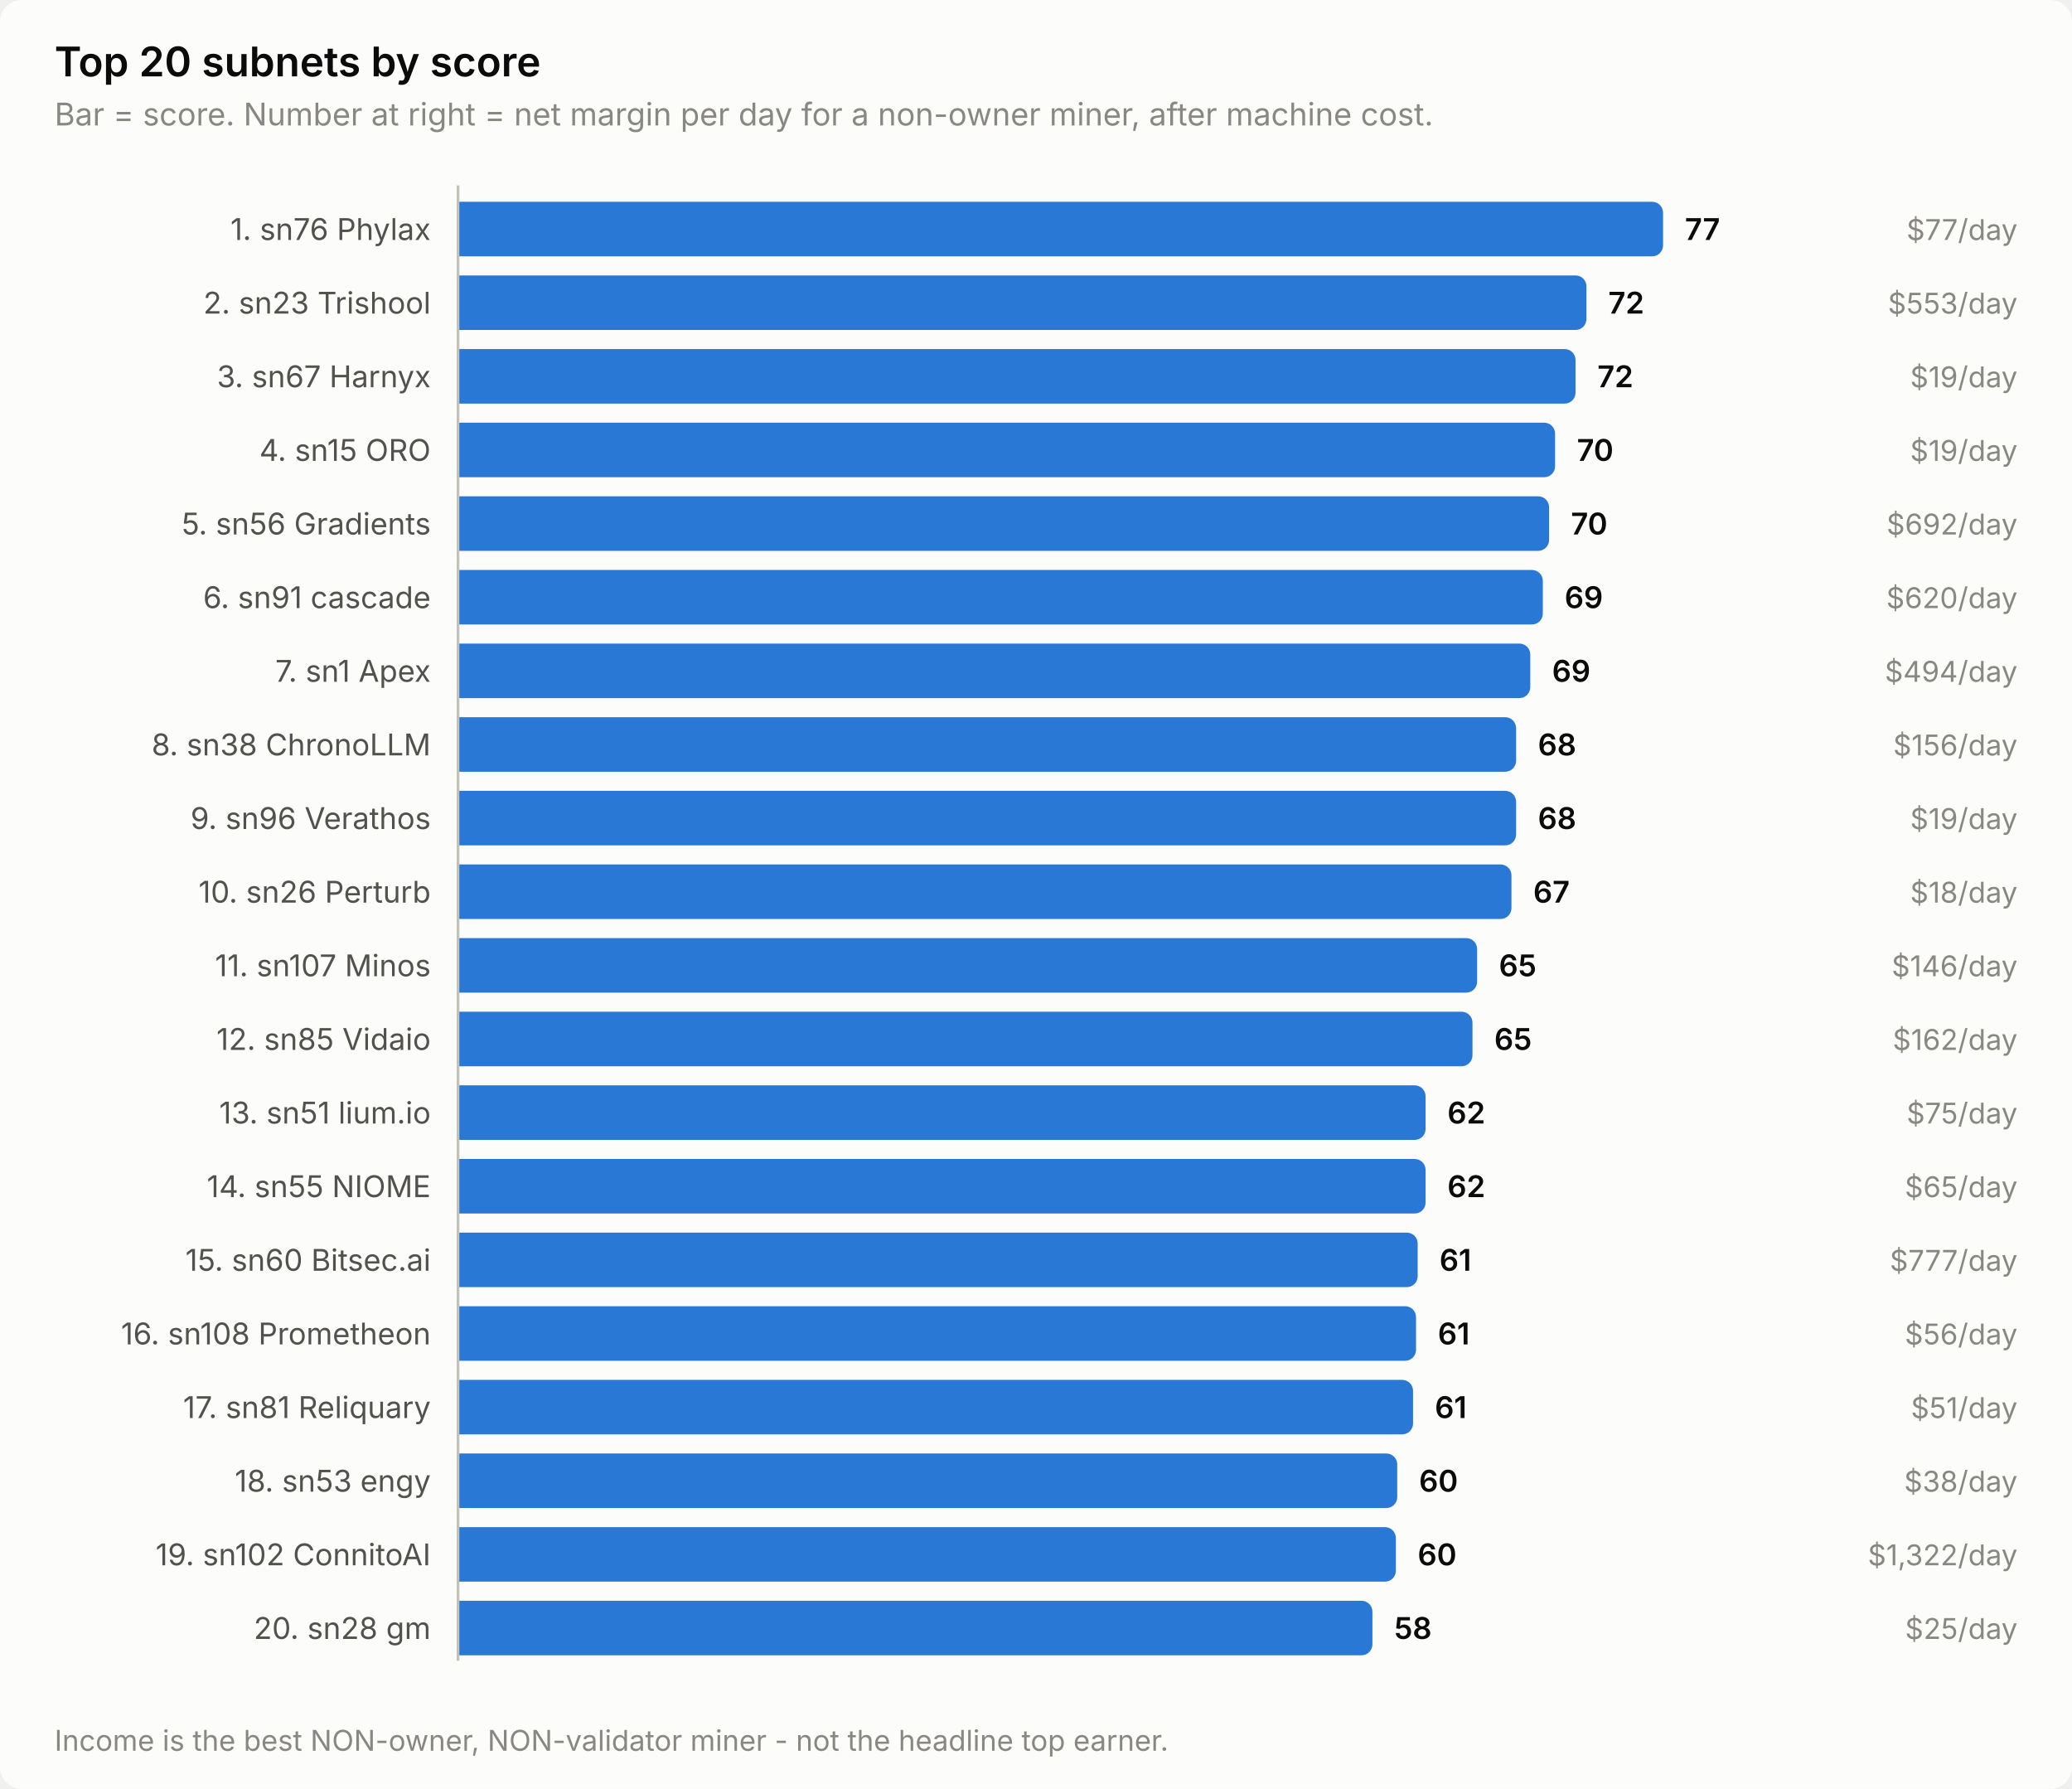
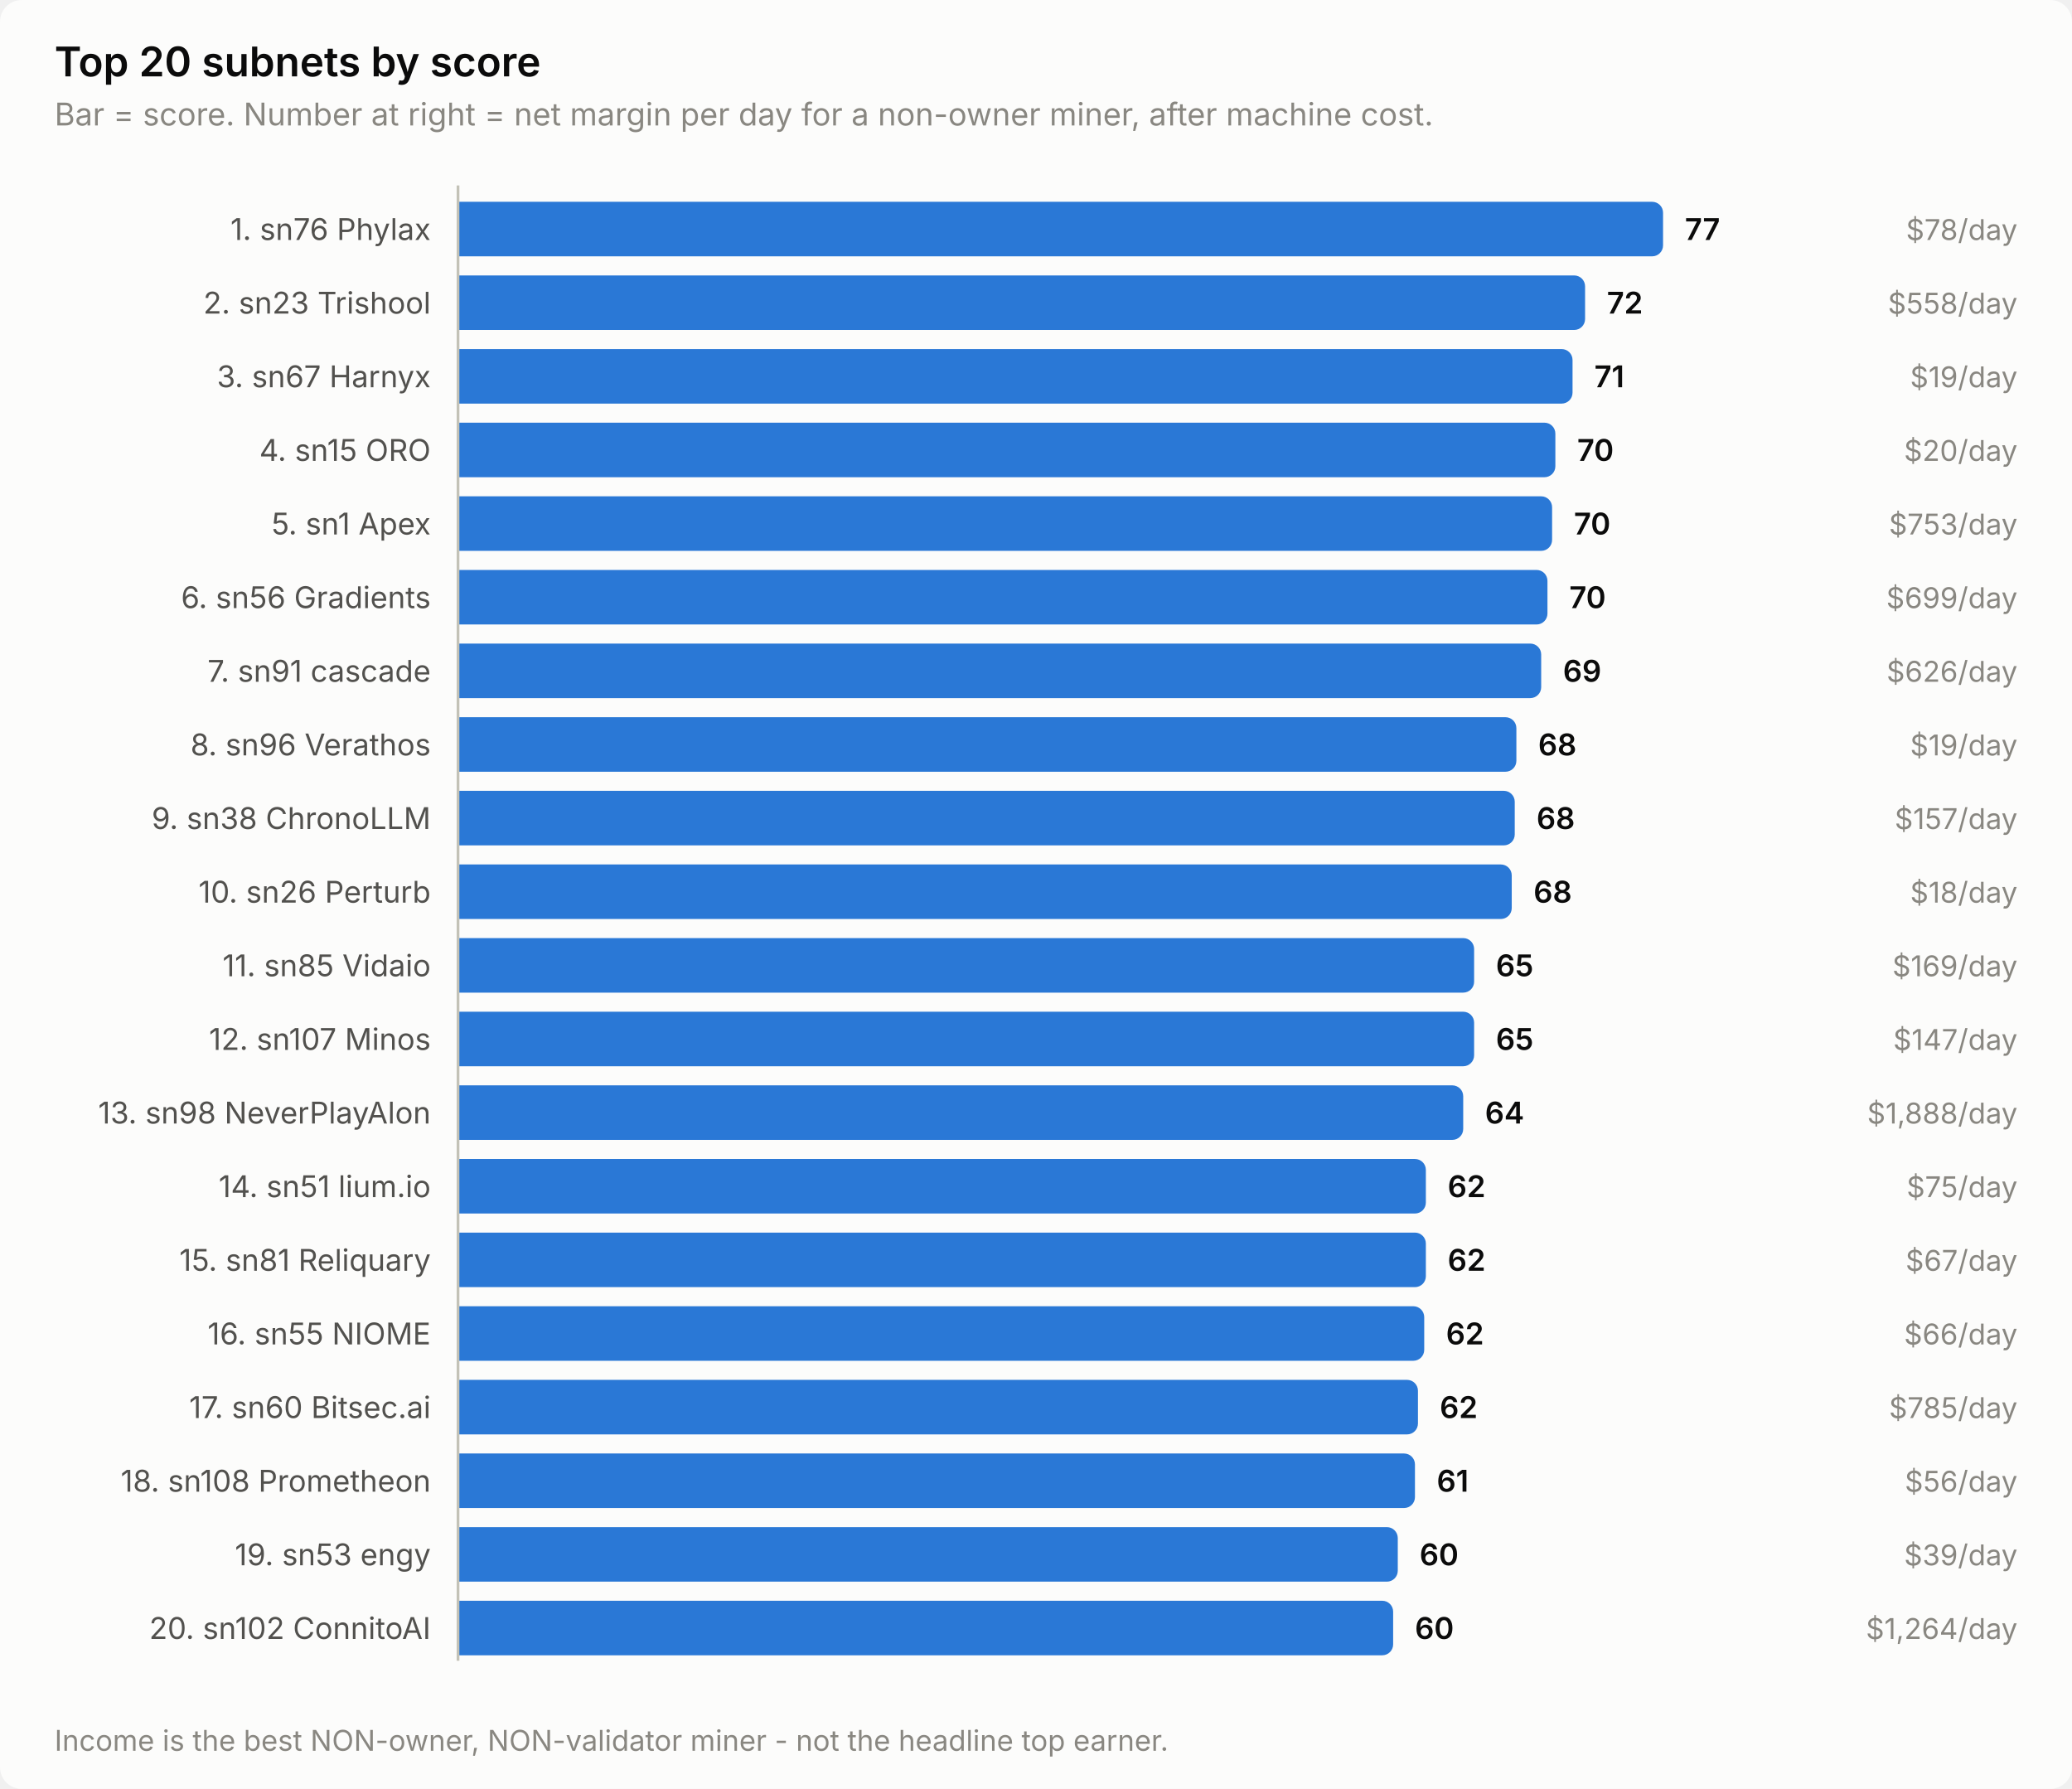
<svg xmlns="http://www.w3.org/2000/svg" width="760" height="656" viewBox="0 0 760 656" role="img" aria-label="Top 20 subnets by score">
  <style>
    text { font-family: system-ui, -apple-system, 'Segoe UI', sans-serif; }
    .t-title { font-size: 15px; font-weight: 600; }
    .t-sub { font-size: 11.5px; }
    .t-lab { font-size: 11px; }
    .t-val { font-size: 11px; font-weight: 600; font-variant-numeric: tabular-nums; }
    .t-tick { font-size: 10.5px; font-variant-numeric: tabular-nums; }

    .surface { fill: #fcfcfb; }
    .ink { fill: #0b0b0b; }
    .ink2 { fill: #52514e; }
    .muted { fill: #898781; }
    .grid { stroke: #e1e0d9; }
    .axis { stroke: #c3c2b7; }
    .accent { fill: #2a78d6; }
    .critical { fill: #d03b3b; }
    .deemph { fill: #d8d7d0; }

    @media (prefers-color-scheme: dark) {
      .surface { fill: #1a1a19; }
      .ink { fill: #ffffff; }
      .ink2 { fill: #c3c2b7; }
      .muted { fill: #898781; }
      .grid { stroke: #2c2c2a; }
      .axis { stroke: #383835; }
      .accent { fill: #3987e5; }
      .deemph { fill: #3a3a37; }
    }
</style>
  <rect class="surface" width="760" height="656" rx="8" />
  <text class="ink t-title" x="20" y="28">Top 20 subnets by score</text>
  <text class="muted t-sub" x="20" y="46">Bar = score. Number at right = net margin per day for a non-owner miner, after machine cost.</text>
  <text class="ink2 t-lab" x="158" y="88" text-anchor="end">1. sn76 Phylax</text>
  <path class="accent" d="M168.0,74.0 H606.0 a4.0,4.0 0 0 1 4.0,4.0 V90.0 a4.0,4.0 0 0 1 -4.0,4.0 H168.0 Z" />
  <text class="ink t-val" x="618.0" y="88">77</text>
-   <text class="muted t-tick" x="740" y="88" text-anchor="end">$77/day</text>
+   <text class="muted t-tick" x="740" y="88" text-anchor="end">$78/day</text>
  <text class="ink2 t-lab" x="158" y="115" text-anchor="end">2. sn23 Trishool</text>
-   <path class="accent" d="M168.0,101.0 H577.9 a4.0,4.0 0 0 1 4.0,4.0 V117.0 a4.0,4.0 0 0 1 -4.0,4.0 H168.0 Z" />
-   <text class="ink t-val" x="589.9" y="115">72</text>
-   <text class="muted t-tick" x="740" y="115" text-anchor="end">$553/day</text>
+   <path class="accent" d="M168.0,101.0 H577.4 a4.0,4.0 0 0 1 4.0,4.0 V117.0 a4.0,4.0 0 0 1 -4.0,4.0 H168.0 Z" />
+   <text class="ink t-val" x="589.4" y="115">72</text>
+   <text class="muted t-tick" x="740" y="115" text-anchor="end">$558/day</text>
  <text class="ink2 t-lab" x="158" y="142" text-anchor="end">3. sn67 Harnyx</text>
-   <path class="accent" d="M168.0,128.0 H573.9 a4.0,4.0 0 0 1 4.0,4.0 V144.0 a4.0,4.0 0 0 1 -4.0,4.0 H168.0 Z" />
-   <text class="ink t-val" x="585.9" y="142">72</text>
+   <path class="accent" d="M168.0,128.0 H572.8 a4.0,4.0 0 0 1 4.0,4.0 V144.0 a4.0,4.0 0 0 1 -4.0,4.0 H168.0 Z" />
+   <text class="ink t-val" x="584.8" y="142">71</text>
  <text class="muted t-tick" x="740" y="142" text-anchor="end">$19/day</text>
  <text class="ink2 t-lab" x="158" y="169" text-anchor="end">4. sn15 ORO</text>
-   <path class="accent" d="M168.0,155.0 H566.4 a4.0,4.0 0 0 1 4.0,4.0 V171.0 a4.0,4.0 0 0 1 -4.0,4.0 H168.0 Z" />
-   <text class="ink t-val" x="578.4" y="169">70</text>
-   <text class="muted t-tick" x="740" y="169" text-anchor="end">$19/day</text>
-   <text class="ink2 t-lab" x="158" y="196" text-anchor="end">5. sn56 Gradients</text>
-   <path class="accent" d="M168.0,182.0 H564.2 a4.0,4.0 0 0 1 4.0,4.0 V198.0 a4.0,4.0 0 0 1 -4.0,4.0 H168.0 Z" />
-   <text class="ink t-val" x="576.2" y="196">70</text>
-   <text class="muted t-tick" x="740" y="196" text-anchor="end">$692/day</text>
-   <text class="ink2 t-lab" x="158" y="223" text-anchor="end">6. sn91 cascade</text>
-   <path class="accent" d="M168.0,209.0 H561.9 a4.0,4.0 0 0 1 4.0,4.0 V225.0 a4.0,4.0 0 0 1 -4.0,4.0 H168.0 Z" />
-   <text class="ink t-val" x="573.9" y="223">69</text>
-   <text class="muted t-tick" x="740" y="223" text-anchor="end">$620/day</text>
-   <text class="ink2 t-lab" x="158" y="250" text-anchor="end">7. sn1 Apex</text>
-   <path class="accent" d="M168.0,236.0 H557.3 a4.0,4.0 0 0 1 4.0,4.0 V252.0 a4.0,4.0 0 0 1 -4.0,4.0 H168.0 Z" />
-   <text class="ink t-val" x="569.3" y="250">69</text>
-   <text class="muted t-tick" x="740" y="250" text-anchor="end">$494/day</text>
-   <text class="ink2 t-lab" x="158" y="277" text-anchor="end">8. sn38 ChronoLLM</text>
-   <path class="accent" d="M168.0,263.0 H552.1 a4.0,4.0 0 0 1 4.0,4.0 V279.0 a4.0,4.0 0 0 1 -4.0,4.0 H168.0 Z" />
-   <text class="ink t-val" x="564.1" y="277">68</text>
-   <text class="muted t-tick" x="740" y="277" text-anchor="end">$156/day</text>
-   <text class="ink2 t-lab" x="158" y="304" text-anchor="end">9. sn96 Verathos</text>
-   <path class="accent" d="M168.0,290.0 H552.1 a4.0,4.0 0 0 1 4.0,4.0 V306.0 a4.0,4.0 0 0 1 -4.0,4.0 H168.0 Z" />
-   <text class="ink t-val" x="564.1" y="304">68</text>
-   <text class="muted t-tick" x="740" y="304" text-anchor="end">$19/day</text>
+   <path class="accent" d="M168.0,155.0 H566.5 a4.0,4.0 0 0 1 4.0,4.0 V171.0 a4.0,4.0 0 0 1 -4.0,4.0 H168.0 Z" />
+   <text class="ink t-val" x="578.5" y="169">70</text>
+   <text class="muted t-tick" x="740" y="169" text-anchor="end">$20/day</text>
+   <text class="ink2 t-lab" x="158" y="196" text-anchor="end">5. sn1 Apex</text>
+   <path class="accent" d="M168.0,182.0 H565.3 a4.0,4.0 0 0 1 4.0,4.0 V198.0 a4.0,4.0 0 0 1 -4.0,4.0 H168.0 Z" />
+   <text class="ink t-val" x="577.3" y="196">70</text>
+   <text class="muted t-tick" x="740" y="196" text-anchor="end">$753/day</text>
+   <text class="ink2 t-lab" x="158" y="223" text-anchor="end">6. sn56 Gradients</text>
+   <path class="accent" d="M168.0,209.0 H563.6 a4.0,4.0 0 0 1 4.0,4.0 V225.0 a4.0,4.0 0 0 1 -4.0,4.0 H168.0 Z" />
+   <text class="ink t-val" x="575.6" y="223">70</text>
+   <text class="muted t-tick" x="740" y="223" text-anchor="end">$699/day</text>
+   <text class="ink2 t-lab" x="158" y="250" text-anchor="end">7. sn91 cascade</text>
+   <path class="accent" d="M168.0,236.0 H561.3 a4.0,4.0 0 0 1 4.0,4.0 V252.0 a4.0,4.0 0 0 1 -4.0,4.0 H168.0 Z" />
+   <text class="ink t-val" x="573.3" y="250">69</text>
+   <text class="muted t-tick" x="740" y="250" text-anchor="end">$626/day</text>
+   <text class="ink2 t-lab" x="158" y="277" text-anchor="end">8. sn96 Verathos</text>
+   <path class="accent" d="M168.0,263.0 H552.2 a4.0,4.0 0 0 1 4.0,4.0 V279.0 a4.0,4.0 0 0 1 -4.0,4.0 H168.0 Z" />
+   <text class="ink t-val" x="564.2" y="277">68</text>
+   <text class="muted t-tick" x="740" y="277" text-anchor="end">$19/day</text>
+   <text class="ink2 t-lab" x="158" y="304" text-anchor="end">9. sn38 ChronoLLM</text>
+   <path class="accent" d="M168.0,290.0 H551.6 a4.0,4.0 0 0 1 4.0,4.0 V306.0 a4.0,4.0 0 0 1 -4.0,4.0 H168.0 Z" />
+   <text class="ink t-val" x="563.6" y="304">68</text>
+   <text class="muted t-tick" x="740" y="304" text-anchor="end">$157/day</text>
  <text class="ink2 t-lab" x="158" y="331" text-anchor="end">10. sn26 Perturb</text>
-   <path class="accent" d="M168.0,317.0 H550.4 a4.0,4.0 0 0 1 4.0,4.0 V333.0 a4.0,4.0 0 0 1 -4.0,4.0 H168.0 Z" />
-   <text class="ink t-val" x="562.4" y="331">67</text>
+   <path class="accent" d="M168.0,317.0 H550.5 a4.0,4.0 0 0 1 4.0,4.0 V333.0 a4.0,4.0 0 0 1 -4.0,4.0 H168.0 Z" />
+   <text class="ink t-val" x="562.5" y="331">68</text>
  <text class="muted t-tick" x="740" y="331" text-anchor="end">$18/day</text>
-   <text class="ink2 t-lab" x="158" y="358" text-anchor="end">11. sn107 Minos</text>
-   <path class="accent" d="M168.0,344.0 H537.8 a4.0,4.0 0 0 1 4.0,4.0 V360.0 a4.0,4.0 0 0 1 -4.0,4.0 H168.0 Z" />
-   <text class="ink t-val" x="549.8" y="358">65</text>
-   <text class="muted t-tick" x="740" y="358" text-anchor="end">$146/day</text>
-   <text class="ink2 t-lab" x="158" y="385" text-anchor="end">12. sn85 Vidaio</text>
-   <path class="accent" d="M168.0,371.0 H536.1 a4.0,4.0 0 0 1 4.0,4.0 V387.0 a4.0,4.0 0 0 1 -4.0,4.0 H168.0 Z" />
-   <text class="ink t-val" x="548.1" y="385">65</text>
-   <text class="muted t-tick" x="740" y="385" text-anchor="end">$162/day</text>
-   <text class="ink2 t-lab" x="158" y="412" text-anchor="end">13. sn51 lium.io</text>
-   <path class="accent" d="M168.0,398.0 H518.9 a4.0,4.0 0 0 1 4.0,4.0 V414.0 a4.0,4.0 0 0 1 -4.0,4.0 H168.0 Z" />
-   <text class="ink t-val" x="530.9" y="412">62</text>
-   <text class="muted t-tick" x="740" y="412" text-anchor="end">$75/day</text>
-   <text class="ink2 t-lab" x="158" y="439" text-anchor="end">14. sn55 NIOME</text>
-   <path class="accent" d="M168.0,425.0 H518.9 a4.0,4.0 0 0 1 4.0,4.0 V441.0 a4.0,4.0 0 0 1 -4.0,4.0 H168.0 Z" />
-   <text class="ink t-val" x="530.9" y="439">62</text>
-   <text class="muted t-tick" x="740" y="439" text-anchor="end">$65/day</text>
-   <text class="ink2 t-lab" x="158" y="466" text-anchor="end">15. sn60 Bitsec.ai</text>
-   <path class="accent" d="M168.0,452.0 H516.0 a4.0,4.0 0 0 1 4.0,4.0 V468.0 a4.0,4.0 0 0 1 -4.0,4.0 H168.0 Z" />
-   <text class="ink t-val" x="528.0" y="466">61</text>
-   <text class="muted t-tick" x="740" y="466" text-anchor="end">$777/day</text>
-   <text class="ink2 t-lab" x="158" y="493" text-anchor="end">16. sn108 Prometheon</text>
-   <path class="accent" d="M168.0,479.0 H515.4 a4.0,4.0 0 0 1 4.0,4.0 V495.0 a4.0,4.0 0 0 1 -4.0,4.0 H168.0 Z" />
-   <text class="ink t-val" x="527.4" y="493">61</text>
-   <text class="muted t-tick" x="740" y="493" text-anchor="end">$56/day</text>
-   <text class="ink2 t-lab" x="158" y="520" text-anchor="end">17. sn81 Reliquary</text>
-   <path class="accent" d="M168.0,506.0 H514.3 a4.0,4.0 0 0 1 4.0,4.0 V522.0 a4.0,4.0 0 0 1 -4.0,4.0 H168.0 Z" />
-   <text class="ink t-val" x="526.3" y="520">61</text>
-   <text class="muted t-tick" x="740" y="520" text-anchor="end">$51/day</text>
-   <text class="ink2 t-lab" x="158" y="547" text-anchor="end">18. sn53 engy</text>
-   <path class="accent" d="M168.0,533.0 H508.5 a4.0,4.0 0 0 1 4.0,4.0 V549.0 a4.0,4.0 0 0 1 -4.0,4.0 H168.0 Z" />
-   <text class="ink t-val" x="520.5" y="547">60</text>
-   <text class="muted t-tick" x="740" y="547" text-anchor="end">$38/day</text>
-   <text class="ink2 t-lab" x="158" y="574" text-anchor="end">19. sn102 ConnitoAI</text>
-   <path class="accent" d="M168.0,560.0 H508.0 a4.0,4.0 0 0 1 4.0,4.0 V576.0 a4.0,4.0 0 0 1 -4.0,4.0 H168.0 Z" />
-   <text class="ink t-val" x="520.0" y="574">60</text>
-   <text class="muted t-tick" x="740" y="574" text-anchor="end">$1,322/day</text>
-   <text class="ink2 t-lab" x="158" y="601" text-anchor="end">20. sn28 gm</text>
-   <path class="accent" d="M168.0,587.0 H499.4 a4.0,4.0 0 0 1 4.0,4.0 V603.0 a4.0,4.0 0 0 1 -4.0,4.0 H168.0 Z" />
-   <text class="ink t-val" x="511.4" y="601">58</text>
-   <text class="muted t-tick" x="740" y="601" text-anchor="end">$25/day</text>
+   <text class="ink2 t-lab" x="158" y="358" text-anchor="end">11. sn85 Vidaio</text>
+   <path class="accent" d="M168.0,344.0 H536.7 a4.0,4.0 0 0 1 4.0,4.0 V360.0 a4.0,4.0 0 0 1 -4.0,4.0 H168.0 Z" />
+   <text class="ink t-val" x="548.7" y="358">65</text>
+   <text class="muted t-tick" x="740" y="358" text-anchor="end">$169/day</text>
+   <text class="ink2 t-lab" x="158" y="385" text-anchor="end">12. sn107 Minos</text>
+   <path class="accent" d="M168.0,371.0 H536.7 a4.0,4.0 0 0 1 4.0,4.0 V387.0 a4.0,4.0 0 0 1 -4.0,4.0 H168.0 Z" />
+   <text class="ink t-val" x="548.7" y="385">65</text>
+   <text class="muted t-tick" x="740" y="385" text-anchor="end">$147/day</text>
+   <text class="ink2 t-lab" x="158" y="412" text-anchor="end">13. sn98 NeverPlayAlon</text>
+   <path class="accent" d="M168.0,398.0 H532.7 a4.0,4.0 0 0 1 4.0,4.0 V414.0 a4.0,4.0 0 0 1 -4.0,4.0 H168.0 Z" />
+   <text class="ink t-val" x="544.7" y="412">64</text>
+   <text class="muted t-tick" x="740" y="412" text-anchor="end">$1,888/day</text>
+   <text class="ink2 t-lab" x="158" y="439" text-anchor="end">14. sn51 lium.io</text>
+   <path class="accent" d="M168.0,425.0 H519.0 a4.0,4.0 0 0 1 4.0,4.0 V441.0 a4.0,4.0 0 0 1 -4.0,4.0 H168.0 Z" />
+   <text class="ink t-val" x="531.0" y="439">62</text>
+   <text class="muted t-tick" x="740" y="439" text-anchor="end">$75/day</text>
+   <text class="ink2 t-lab" x="158" y="466" text-anchor="end">15. sn81 Reliquary</text>
+   <path class="accent" d="M168.0,452.0 H519.0 a4.0,4.0 0 0 1 4.0,4.0 V468.0 a4.0,4.0 0 0 1 -4.0,4.0 H168.0 Z" />
+   <text class="ink t-val" x="531.0" y="466">62</text>
+   <text class="muted t-tick" x="740" y="466" text-anchor="end">$67/day</text>
+   <text class="ink2 t-lab" x="158" y="493" text-anchor="end">16. sn55 NIOME</text>
+   <path class="accent" d="M168.0,479.0 H518.4 a4.0,4.0 0 0 1 4.0,4.0 V495.0 a4.0,4.0 0 0 1 -4.0,4.0 H168.0 Z" />
+   <text class="ink t-val" x="530.4" y="493">62</text>
+   <text class="muted t-tick" x="740" y="493" text-anchor="end">$66/day</text>
+   <text class="ink2 t-lab" x="158" y="520" text-anchor="end">17. sn60 Bitsec.ai</text>
+   <path class="accent" d="M168.0,506.0 H516.1 a4.0,4.0 0 0 1 4.0,4.0 V522.0 a4.0,4.0 0 0 1 -4.0,4.0 H168.0 Z" />
+   <text class="ink t-val" x="528.1" y="520">62</text>
+   <text class="muted t-tick" x="740" y="520" text-anchor="end">$785/day</text>
+   <text class="ink2 t-lab" x="158" y="547" text-anchor="end">18. sn108 Prometheon</text>
+   <path class="accent" d="M168.0,533.0 H515.0 a4.0,4.0 0 0 1 4.0,4.0 V549.0 a4.0,4.0 0 0 1 -4.0,4.0 H168.0 Z" />
+   <text class="ink t-val" x="527.0" y="547">61</text>
+   <text class="muted t-tick" x="740" y="547" text-anchor="end">$56/day</text>
+   <text class="ink2 t-lab" x="158" y="574" text-anchor="end">19. sn53 engy</text>
+   <path class="accent" d="M168.0,560.0 H508.7 a4.0,4.0 0 0 1 4.0,4.0 V576.0 a4.0,4.0 0 0 1 -4.0,4.0 H168.0 Z" />
+   <text class="ink t-val" x="520.7" y="574">60</text>
+   <text class="muted t-tick" x="740" y="574" text-anchor="end">$39/day</text>
+   <text class="ink2 t-lab" x="158" y="601" text-anchor="end">20. sn102 ConnitoAI</text>
+   <path class="accent" d="M168.0,587.0 H507.0 a4.0,4.0 0 0 1 4.0,4.0 V603.0 a4.0,4.0 0 0 1 -4.0,4.0 H168.0 Z" />
+   <text class="ink t-val" x="519.0" y="601">60</text>
+   <text class="muted t-tick" x="740" y="601" text-anchor="end">$1,264/day</text>
  <line class="axis" x1="168" y1="68" x2="168" y2="609" stroke-width="1" />
  <text class="muted t-tick" x="20" y="642">Income is the best NON-owner, NON-validator miner - not the headline top earner.</text>
</svg>
